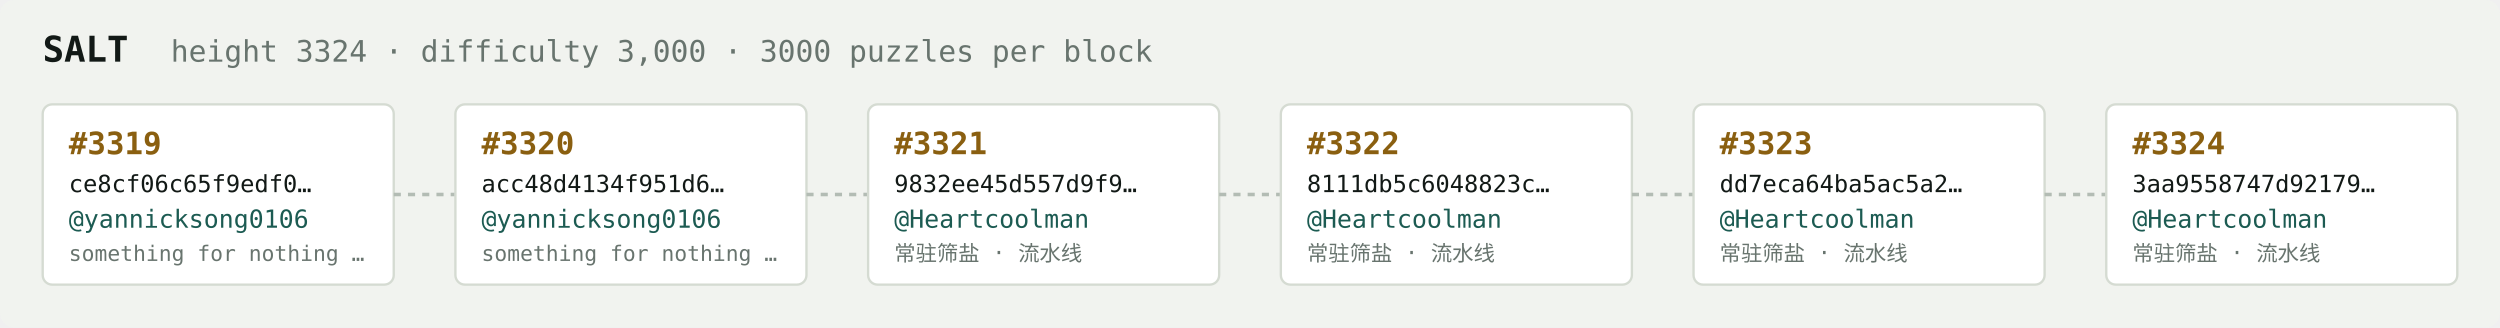
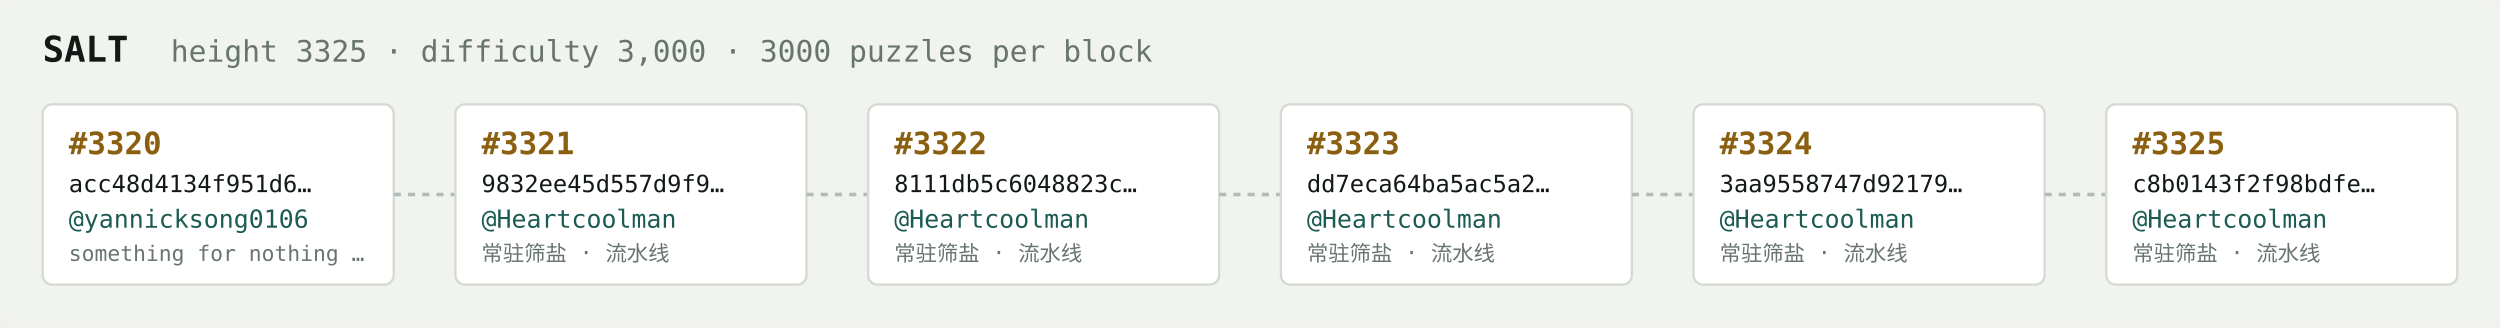
<svg xmlns="http://www.w3.org/2000/svg" width="1054" height="138" viewBox="0 0 1054 138" font-family="ui-monospace,SFMono-Regular,Menlo,monospace">
  <rect fill="#f1f3ef" width="1054" height="138" rx="6" />
  <text x="18" y="26" fill="#121916" font-size="15" font-weight="700">SALT</text>
-   <text x="72" y="26" fill="#68746e" font-size="12.5">height 3324 · difficulty 3,000 · 3000 puzzles per block</text>
+   <text x="72" y="26" fill="#68746e" font-size="12.5">height 3325 · difficulty 3,000 · 3000 puzzles per block</text>
  <rect x="18" y="44" width="148" height="76" rx="4" fill="#ffffff" stroke="#d5dbd2" stroke-width="1" />
-   <text x="29" y="65" fill="#8a5f10" font-size="13" font-weight="700">#3319</text>
-   <text x="29" y="81" fill="#121916" font-size="10">ce8cf06c65f9edf0…</text>
+   <text x="29" y="65" fill="#8a5f10" font-size="13" font-weight="700">#3320</text>
+   <text x="29" y="81" fill="#121916" font-size="10">acc48d4134f951d6…</text>
  <text x="29" y="96" fill="#1c5b52" font-size="10.5">@yannicksong0106</text>
  <text x="29" y="110" fill="#68746e" font-size="9">something for nothing …</text>
  <line x1="166" y1="82.0" x2="192" y2="82.0" stroke="#b3bcb4" stroke-width="1.5" stroke-dasharray="3 3" />
  <rect x="192" y="44" width="148" height="76" rx="4" fill="#ffffff" stroke="#d5dbd2" stroke-width="1" />
-   <text x="203" y="65" fill="#8a5f10" font-size="13" font-weight="700">#3320</text>
-   <text x="203" y="81" fill="#121916" font-size="10">acc48d4134f951d6…</text>
-   <text x="203" y="96" fill="#1c5b52" font-size="10.5">@yannicksong0106</text>
-   <text x="203" y="110" fill="#68746e" font-size="9">something for nothing …</text>
+   <text x="203" y="65" fill="#8a5f10" font-size="13" font-weight="700">#3321</text>
+   <text x="203" y="81" fill="#121916" font-size="10">9832ee45d557d9f9…</text>
+   <text x="203" y="96" fill="#1c5b52" font-size="10.5">@Heartcoolman</text>
+   <text x="203" y="110" fill="#68746e" font-size="9">常驻筛盐 · 流水线</text>
  <line x1="340" y1="82.0" x2="366" y2="82.0" stroke="#b3bcb4" stroke-width="1.5" stroke-dasharray="3 3" />
  <rect x="366" y="44" width="148" height="76" rx="4" fill="#ffffff" stroke="#d5dbd2" stroke-width="1" />
-   <text x="377" y="65" fill="#8a5f10" font-size="13" font-weight="700">#3321</text>
-   <text x="377" y="81" fill="#121916" font-size="10">9832ee45d557d9f9…</text>
+   <text x="377" y="65" fill="#8a5f10" font-size="13" font-weight="700">#3322</text>
+   <text x="377" y="81" fill="#121916" font-size="10">8111db5c6048823c…</text>
  <text x="377" y="96" fill="#1c5b52" font-size="10.5">@Heartcoolman</text>
  <text x="377" y="110" fill="#68746e" font-size="9">常驻筛盐 · 流水线</text>
  <line x1="514" y1="82.0" x2="540" y2="82.0" stroke="#b3bcb4" stroke-width="1.5" stroke-dasharray="3 3" />
  <rect x="540" y="44" width="148" height="76" rx="4" fill="#ffffff" stroke="#d5dbd2" stroke-width="1" />
-   <text x="551" y="65" fill="#8a5f10" font-size="13" font-weight="700">#3322</text>
-   <text x="551" y="81" fill="#121916" font-size="10">8111db5c6048823c…</text>
+   <text x="551" y="65" fill="#8a5f10" font-size="13" font-weight="700">#3323</text>
+   <text x="551" y="81" fill="#121916" font-size="10">dd7eca64ba5ac5a2…</text>
  <text x="551" y="96" fill="#1c5b52" font-size="10.5">@Heartcoolman</text>
  <text x="551" y="110" fill="#68746e" font-size="9">常驻筛盐 · 流水线</text>
  <line x1="688" y1="82.0" x2="714" y2="82.0" stroke="#b3bcb4" stroke-width="1.5" stroke-dasharray="3 3" />
  <rect x="714" y="44" width="148" height="76" rx="4" fill="#ffffff" stroke="#d5dbd2" stroke-width="1" />
-   <text x="725" y="65" fill="#8a5f10" font-size="13" font-weight="700">#3323</text>
-   <text x="725" y="81" fill="#121916" font-size="10">dd7eca64ba5ac5a2…</text>
+   <text x="725" y="65" fill="#8a5f10" font-size="13" font-weight="700">#3324</text>
+   <text x="725" y="81" fill="#121916" font-size="10">3aa9558747d92179…</text>
  <text x="725" y="96" fill="#1c5b52" font-size="10.5">@Heartcoolman</text>
  <text x="725" y="110" fill="#68746e" font-size="9">常驻筛盐 · 流水线</text>
  <line x1="862" y1="82.0" x2="888" y2="82.0" stroke="#b3bcb4" stroke-width="1.5" stroke-dasharray="3 3" />
  <rect x="888" y="44" width="148" height="76" rx="4" fill="#ffffff" stroke="#d5dbd2" stroke-width="1" />
-   <text x="899" y="65" fill="#8a5f10" font-size="13" font-weight="700">#3324</text>
-   <text x="899" y="81" fill="#121916" font-size="10">3aa9558747d92179…</text>
+   <text x="899" y="65" fill="#8a5f10" font-size="13" font-weight="700">#3325</text>
+   <text x="899" y="81" fill="#121916" font-size="10">c8b0143f2f98bdfe…</text>
  <text x="899" y="96" fill="#1c5b52" font-size="10.5">@Heartcoolman</text>
  <text x="899" y="110" fill="#68746e" font-size="9">常驻筛盐 · 流水线</text>
</svg>
